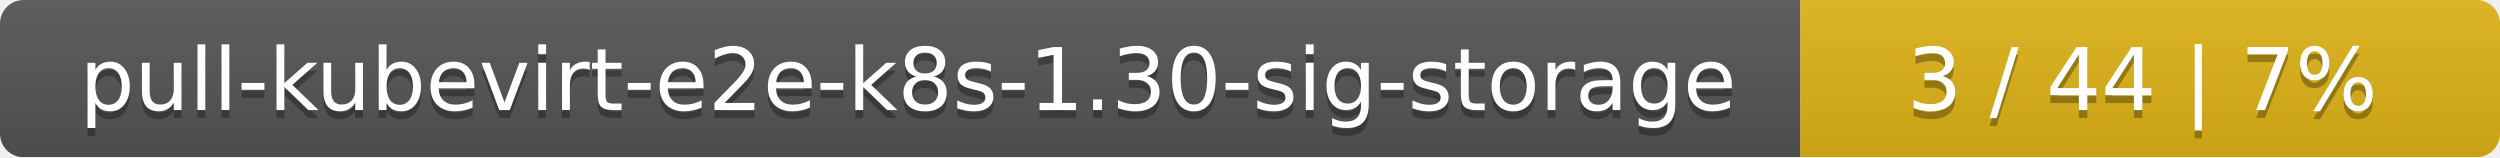
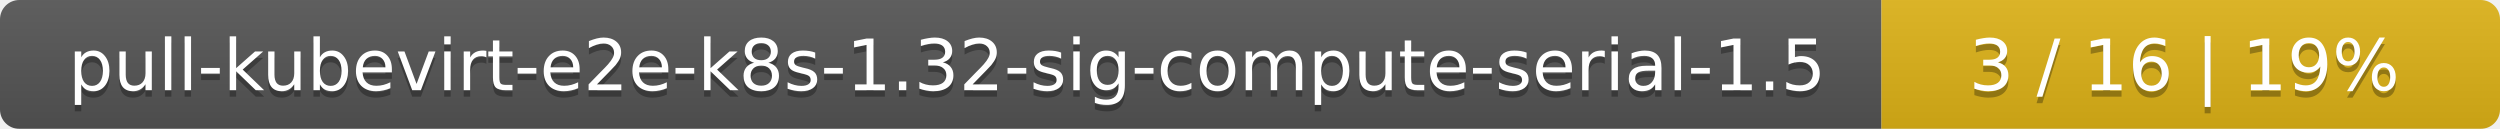
- <svg xmlns="http://www.w3.org/2000/svg" width="318" height="20">
+ <svg xmlns="http://www.w3.org/2000/svg" width="388" height="20">
  <linearGradient id="smooth" x2="0" y2="100%">
    <stop offset="0" stop-color="#bbb" stop-opacity=".1" />
    <stop offset="1" stop-opacity=".1" />
  </linearGradient>
  <mask id="round">
-     <rect width="318" height="20" rx="3" fill="#fff" />
+     <rect width="388" height="20" rx="3" fill="#fff" />
  </mask>
  <g mask="url(#round)">
-     <rect width="229" height="20" fill="#555" />
-     <rect x="229" width="89" height="20" fill="#dfb317" />
-     <rect width="318" height="20" fill="url(#smooth)" />
+     <rect width="292" height="20" fill="#555" />
+     <rect x="292" width="96" height="20" fill="#dfb317" />
+     <rect width="388" height="20" fill="url(#smooth)" />
  </g>
  <g fill="#fff" text-anchor="middle" font-family="DejaVu Sans,Verdana,Geneva,sans-serif" font-size="11">
-     <text x="115.5" y="15" fill="#010101" fill-opacity=".3">pull-kubevirt-e2e-k8s-1.30-sig-storage</text>
-     <text x="115.5" y="14">pull-kubevirt-e2e-k8s-1.30-sig-storage</text>
-     <text x="272.5" y="15" fill="#010101" fill-opacity=".3">3 / 44    |    7%</text>
-     <text x="272.5" y="14">3 / 44    |    7%</text>
+     <text x="147" y="15" fill="#010101" fill-opacity=".3">pull-kubevirt-e2e-k8s-1.32-sig-compute-serial-1.5</text>
+     <text x="147" y="14">pull-kubevirt-e2e-k8s-1.32-sig-compute-serial-1.5</text>
+     <text x="339" y="15" fill="#010101" fill-opacity=".3">3 / 16    |    19%</text>
+     <text x="339" y="14">3 / 16    |    19%</text>
  </g>
</svg>
